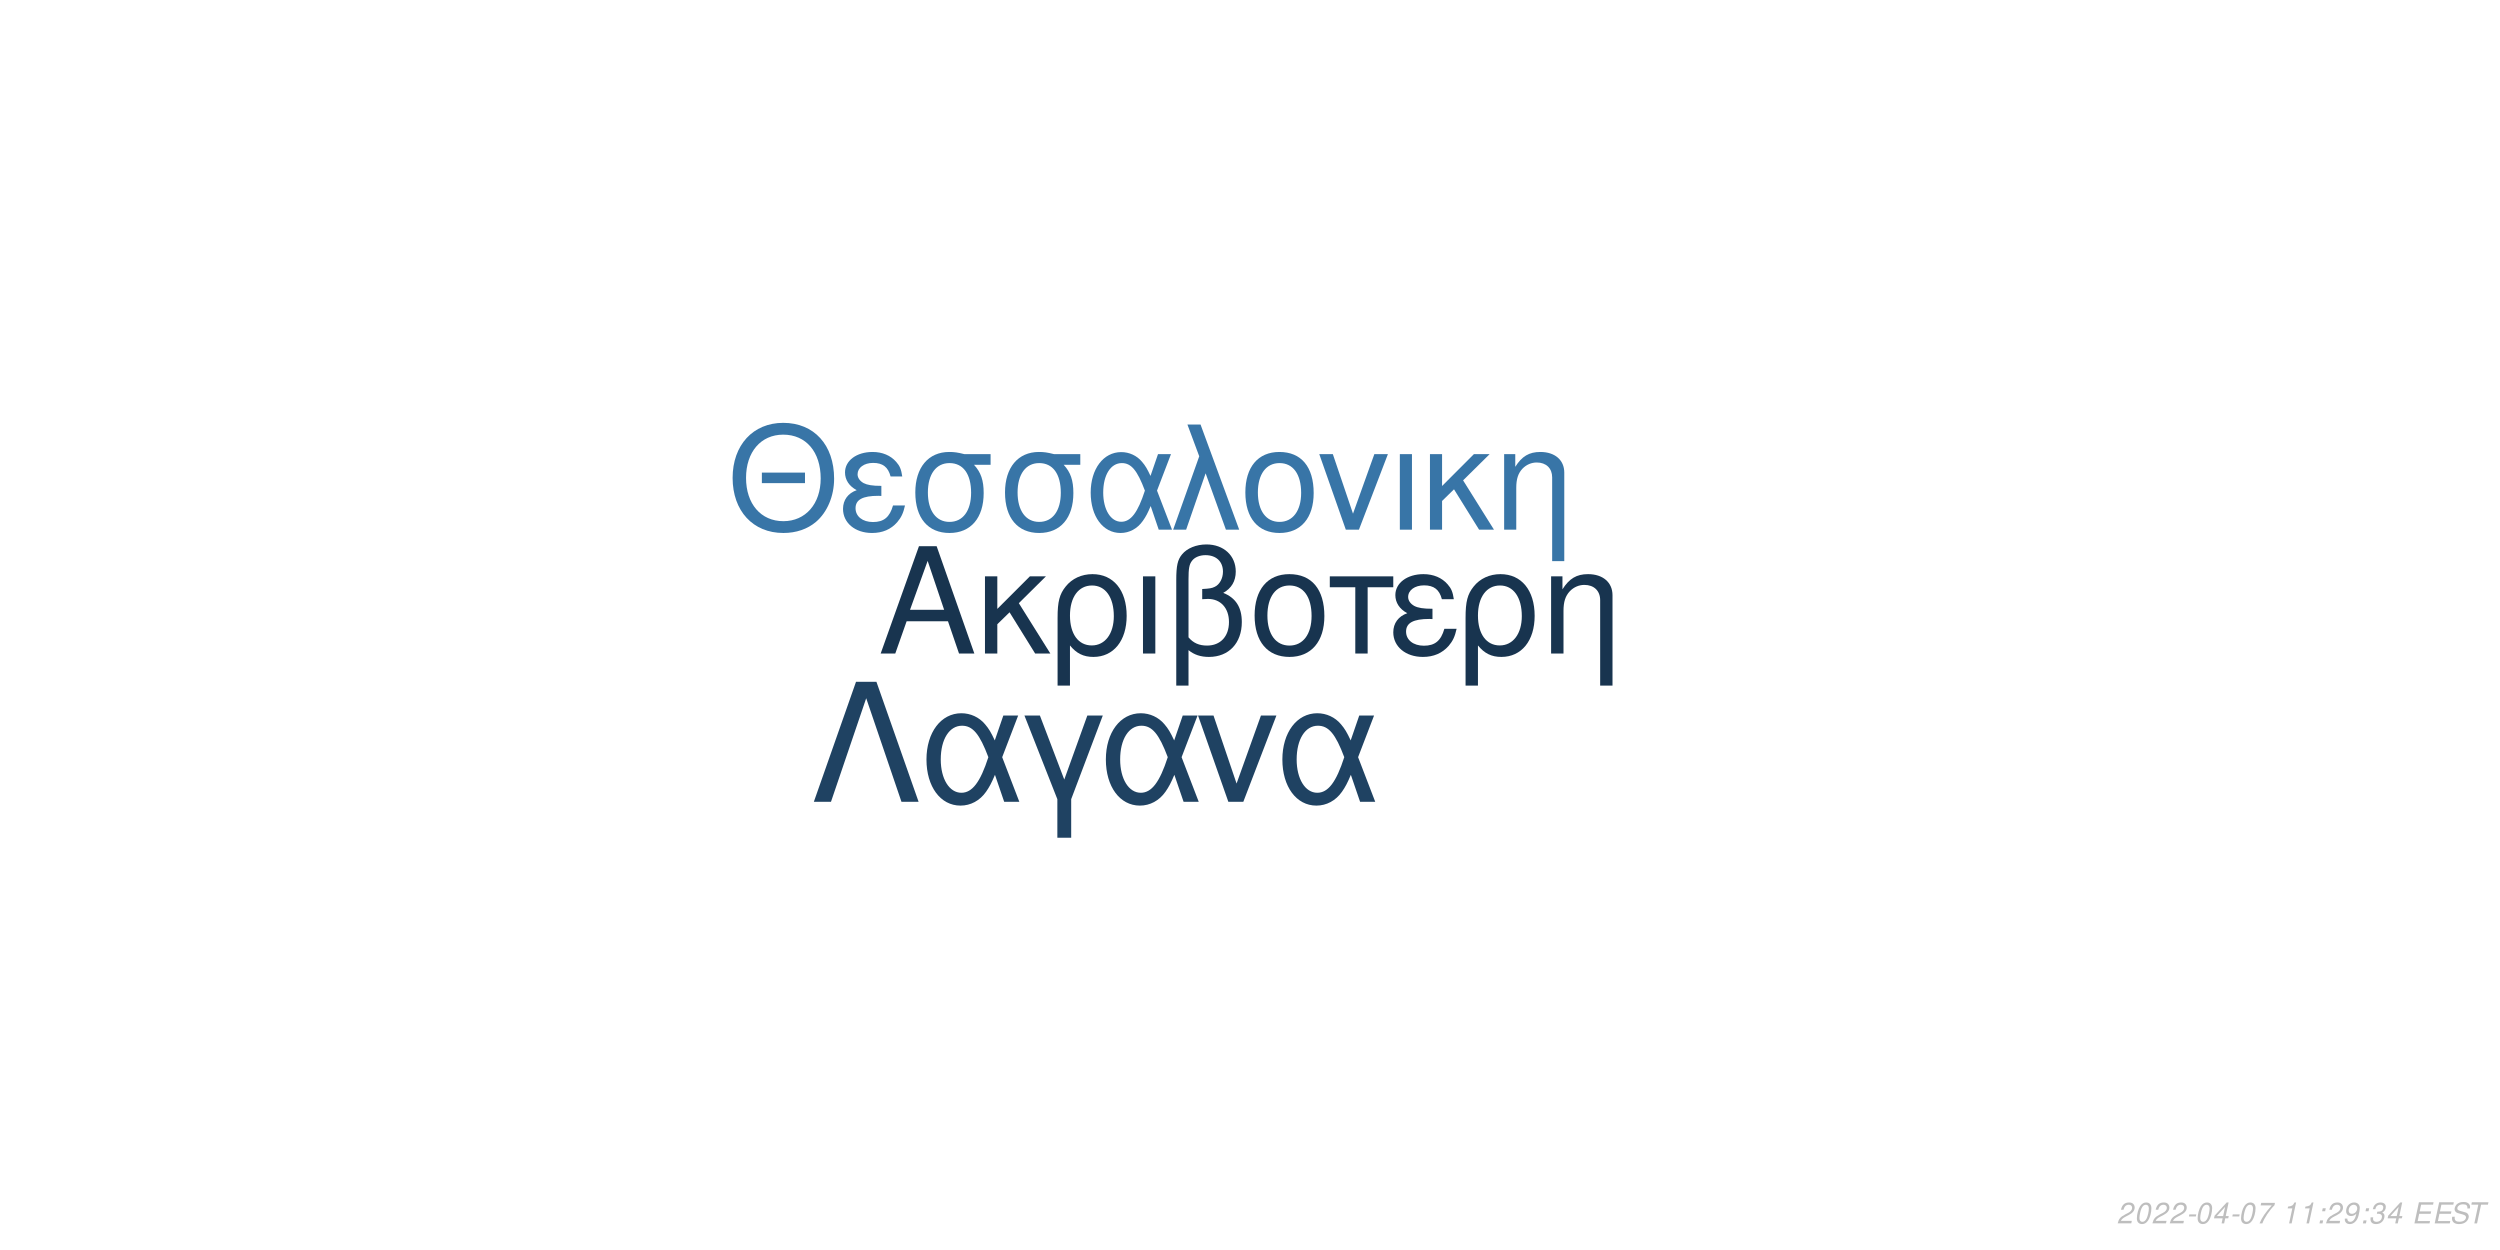
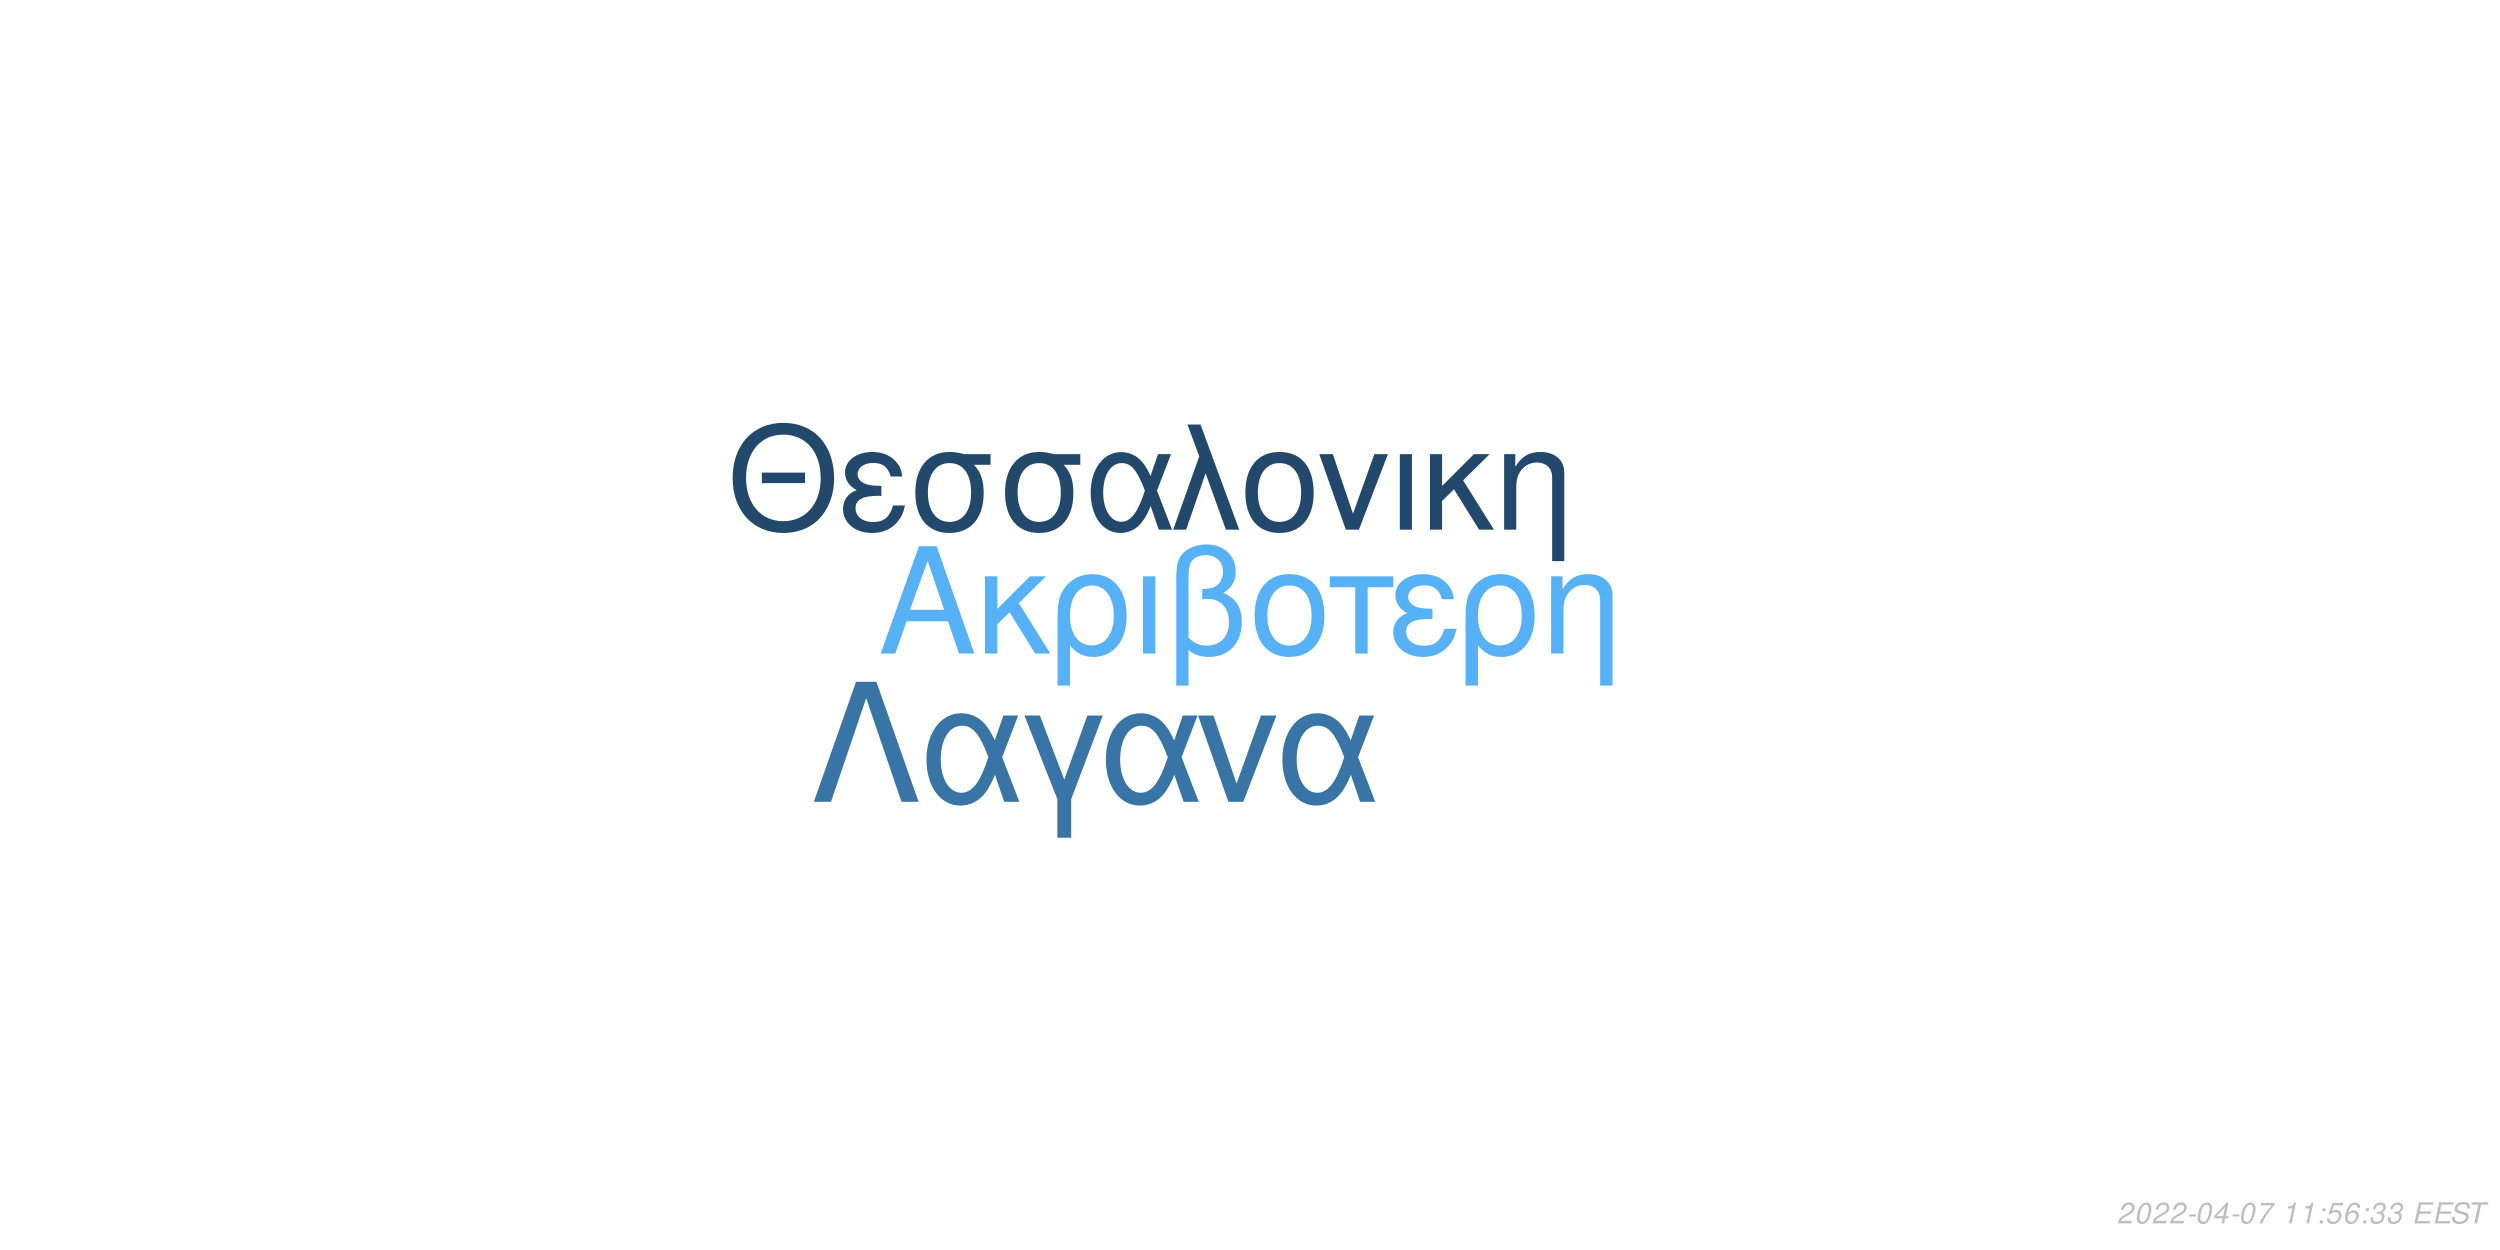
<svg xmlns="http://www.w3.org/2000/svg" xmlns:xlink="http://www.w3.org/1999/xlink" width="864pt" height="432pt" viewBox="0 0 864 432" version="1.1">
  <defs>
    <g>
      <symbol overflow="visible" id="glyph0-0">
        <path style="stroke:none;" d="" />
      </symbol>
      <symbol overflow="visible" id="glyph0-1">
        <path style="stroke:none;" d="M 24.125 -11.141 L 27.938 0 L 33.234 0 L 20.203 -37.094 L 14.094 -37.094 L 0.859 0 L 5.906 0 L 9.828 -11.141 Z M 22.797 -15.109 L 11 -15.109 L 17.094 -32.016 Z M 22.797 -15.109 " />
      </symbol>
      <symbol overflow="visible" id="glyph0-2">
        <path style="stroke:none;" d="M 7.172 -15.422 L 7.172 -26.672 L 2.906 -26.672 L 2.906 0 L 7.172 0 L 7.172 -10.125 L 11.406 -14.25 L 20.25 0 L 25.5 0 L 14.609 -17.406 L 23.969 -26.672 L 18.422 -26.672 Z M 7.172 -15.422 " />
      </symbol>
      <symbol overflow="visible" id="glyph0-3">
        <path style="stroke:none;" d="M 3 11.094 L 7.281 11.094 L 7.281 -2.797 C 9.516 -0.047 11.953 1.172 15.375 1.172 C 22.344 1.172 26.875 -4.422 26.875 -13.031 C 26.875 -21.891 22.297 -27.438 15.062 -27.438 C 11.297 -27.438 7.984 -25.906 5.797 -23.156 C 3.672 -20.516 3 -17.969 3 -12.359 Z M 14.906 -23.516 C 19.547 -23.516 22.438 -19.438 22.438 -12.922 C 22.438 -6.812 19.391 -2.797 14.812 -2.797 C 10.172 -2.797 7.281 -6.766 7.281 -13.125 C 7.281 -19.484 10.234 -23.516 14.906 -23.516 Z M 14.906 -23.516 " />
      </symbol>
      <symbol overflow="visible" id="glyph0-4">
        <path style="stroke:none;" d="M 3.516 0 L 7.781 0 L 7.781 -26.672 L 3.516 -26.672 Z M 3.516 0 " />
      </symbol>
      <symbol overflow="visible" id="glyph0-5">
        <path style="stroke:none;" d="M 4.016 11.094 L 8.25 11.094 L 8.25 -1.172 C 10.172 0.406 12.422 1.172 15.312 1.172 C 22.188 1.172 26.672 -3.609 26.672 -10.891 C 26.672 -15.984 24.578 -19.234 20.25 -20.969 C 23.109 -22.547 24.578 -25.031 24.578 -28.344 C 24.578 -33.844 20.406 -37.703 14.453 -37.703 C 10.938 -37.703 7.734 -36.391 6 -34.25 C 4.484 -32.422 4.016 -30.328 4.016 -25.391 Z M 8.25 -25.656 C 8.25 -29.359 8.5 -30.844 9.469 -32.062 C 10.375 -33.281 12.156 -34 14.094 -34 C 17.812 -34 20.156 -31.812 20.156 -28.297 C 20.156 -25.953 18.984 -23.812 17.297 -23.047 C 16.281 -22.547 15.469 -22.438 12.984 -22.297 L 12.984 -18.781 C 13.734 -18.828 14.344 -18.875 14.969 -18.875 C 19.344 -18.875 22.234 -15.719 22.234 -10.891 C 22.234 -5.906 19.281 -2.75 14.656 -2.75 C 11.953 -2.75 9.922 -3.609 8.25 -5.594 Z M 8.25 -25.656 " />
      </symbol>
      <symbol overflow="visible" id="glyph0-6">
        <path style="stroke:none;" d="M 14.094 -27.438 C 6.562 -27.438 2.094 -22.094 2.094 -13.125 C 2.094 -4.125 6.562 1.172 14.141 1.172 C 21.672 1.172 26.203 -4.172 26.203 -12.922 C 26.203 -22.188 21.828 -27.438 14.094 -27.438 Z M 14.141 -23.516 C 18.938 -23.516 21.781 -19.594 21.781 -12.984 C 21.781 -6.672 18.828 -2.75 14.141 -2.75 C 9.422 -2.75 6.516 -6.672 6.516 -13.125 C 6.516 -19.594 9.422 -23.516 14.141 -23.516 Z M 14.141 -23.516 " />
      </symbol>
      <symbol overflow="visible" id="glyph0-7">
        <path style="stroke:none;" d="M 7.891 0 L 12.156 0 L 12.156 -22.906 L 21.016 -22.906 L 21.016 -26.672 L -0.922 -26.672 L -0.922 -22.906 L 7.891 -22.906 Z M 7.891 0 " />
      </symbol>
      <symbol overflow="visible" id="glyph0-8">
        <path style="stroke:none;" d="M 14.562 -15.469 C 11.344 -15.469 9.562 -15.781 8.297 -16.438 C 6.922 -17.203 6.156 -18.328 6.156 -19.547 C 6.156 -21.891 8.453 -23.562 11.656 -23.562 C 15.062 -23.562 16.953 -22.094 17.812 -18.781 L 21.938 -18.781 C 21.578 -21.266 21.062 -22.5 19.797 -23.922 C 17.812 -26.203 14.906 -27.438 11.453 -27.438 C 5.797 -27.438 1.734 -24.375 1.734 -20.203 C 1.734 -17.609 3.156 -15.375 5.859 -13.938 C 2.797 -12.875 1.016 -10.484 1.016 -7.328 C 1.016 -2.391 5.297 1.172 11.25 1.172 C 14.969 1.172 17.906 -0.109 20.156 -2.641 C 21.578 -4.328 22.297 -5.797 22.906 -8.547 L 18.672 -8.547 C 17.5 -4.422 15.422 -2.703 11.609 -2.703 C 7.938 -2.703 5.438 -4.688 5.438 -7.578 C 5.438 -10.578 7.938 -11.953 13.484 -11.953 C 13.641 -11.953 14.094 -11.953 14.562 -11.906 Z M 14.562 -15.469 " />
      </symbol>
      <symbol overflow="visible" id="glyph0-9">
        <path style="stroke:none;" d="M 3.562 -26.672 L 3.562 0 L 7.844 0 L 7.844 -14.703 C 7.844 -17.906 8.5 -19.891 10.031 -21.531 C 11.406 -22.953 13.188 -23.719 15.062 -23.719 C 18.375 -23.719 20.516 -21.672 20.516 -18.469 L 20.516 11.094 L 24.781 11.094 L 24.781 -20.156 C 24.781 -24.578 21.469 -27.438 16.328 -27.438 C 12.359 -27.438 9.828 -25.906 7.484 -22.188 L 7.484 -26.672 Z M 3.562 -26.672 " />
      </symbol>
      <symbol overflow="visible" id="glyph1-0">
        <path style="stroke:none;" d="" />
      </symbol>
      <symbol overflow="visible" id="glyph1-1">
        <path style="stroke:none;" d="M 26.859 -19.734 L 11.953 -19.734 L 11.953 -16.094 L 26.859 -16.094 Z M 19.328 -36.922 C 8.922 -36.922 1.844 -29.25 1.844 -17.891 C 1.844 -6.484 8.875 1.141 19.391 1.141 C 23.812 1.141 27.703 -0.203 30.641 -2.688 C 34.578 -6.031 36.922 -11.656 36.922 -17.594 C 36.922 -29.297 30 -36.922 19.328 -36.922 Z M 19.328 -32.844 C 27.203 -32.844 32.281 -26.906 32.281 -17.688 C 32.281 -8.922 27.062 -2.938 19.391 -2.938 C 11.609 -2.938 6.484 -8.922 6.484 -17.891 C 6.484 -26.859 11.609 -32.844 19.328 -32.844 Z M 19.328 -32.844 " />
      </symbol>
      <symbol overflow="visible" id="glyph1-2">
        <path style="stroke:none;" d="M 14.25 -15.141 C 11.109 -15.141 9.375 -15.453 8.125 -16.094 C 6.781 -16.844 6.031 -17.938 6.031 -19.141 C 6.031 -21.422 8.266 -23.078 11.406 -23.078 C 14.75 -23.078 16.594 -21.625 17.438 -18.391 L 21.469 -18.391 C 21.125 -20.828 20.625 -22.031 19.391 -23.422 C 17.438 -25.656 14.594 -26.859 11.219 -26.859 C 5.688 -26.859 1.688 -23.875 1.688 -19.781 C 1.688 -17.234 3.094 -15.047 5.734 -13.656 C 2.734 -12.609 1 -10.266 1 -7.172 C 1 -2.344 5.188 1.141 11.016 1.141 C 14.656 1.141 17.547 -0.094 19.734 -2.594 C 21.125 -4.234 21.828 -5.688 22.422 -8.375 L 18.281 -8.375 C 17.141 -4.328 15.094 -2.641 11.359 -2.641 C 7.766 -2.641 5.328 -4.578 5.328 -7.422 C 5.328 -10.359 7.766 -11.703 13.203 -11.703 C 13.359 -11.703 13.797 -11.703 14.25 -11.656 Z M 14.25 -15.141 " />
      </symbol>
      <symbol overflow="visible" id="glyph1-3">
        <path style="stroke:none;" d="M 29 -26.109 L 19.938 -26.109 C 17.594 -26.703 16.438 -26.859 14.703 -26.859 C 7.469 -26.859 2.984 -21.469 2.984 -12.859 C 2.984 -4.031 7.375 1.141 14.797 1.141 C 22.172 1.141 26.609 -4.078 26.609 -12.656 C 26.609 -17.047 25.656 -19.828 23.266 -22.422 L 29 -22.422 Z M 14.797 -23.016 C 19.531 -23.016 22.266 -19.234 22.266 -12.75 C 22.266 -6.531 19.438 -2.688 14.797 -2.688 C 10.172 -2.688 7.328 -6.531 7.328 -12.859 C 7.328 -19.188 10.172 -23.016 14.797 -23.016 Z M 14.797 -23.016 " />
      </symbol>
      <symbol overflow="visible" id="glyph1-4">
        <path style="stroke:none;" d="M 29.344 -26.109 L 24.859 -26.109 L 22.266 -18.578 C 21.125 -21.031 20.484 -22.125 19.328 -23.469 C 17.547 -25.609 14.906 -26.812 12.156 -26.812 C 5.984 -26.812 1.594 -20.984 1.594 -12.812 C 1.594 -4.578 5.828 1.141 11.906 1.141 C 14.953 1.141 17.734 -0.344 19.625 -3.047 C 20.672 -4.531 21.281 -5.688 22.328 -8.172 L 25.109 0 L 29.703 0 L 24.516 -13.5 Z M 20.328 -13.5 C 17.891 -5.922 15.453 -2.734 12.156 -2.734 C 8.516 -2.734 5.922 -6.922 5.922 -12.812 C 5.922 -18.938 8.516 -23.016 12.359 -23.016 C 15.594 -23.016 17.688 -20.531 20.328 -13.5 Z M 20.328 -13.5 " />
      </symbol>
      <symbol overflow="visible" id="glyph1-5">
        <path style="stroke:none;" d="M 1.094 0 L 5.578 0 L 12.312 -19.484 L 19.328 0 L 23.922 0 L 10.562 -36.328 L 6.031 -36.328 L 10.109 -25.359 Z M 1.094 0 " />
      </symbol>
      <symbol overflow="visible" id="glyph1-6">
        <path style="stroke:none;" d="M 13.797 -26.859 C 6.422 -26.859 2.047 -21.625 2.047 -12.859 C 2.047 -4.031 6.422 1.141 13.859 1.141 C 21.234 1.141 25.656 -4.078 25.656 -12.656 C 25.656 -21.719 21.375 -26.859 13.797 -26.859 Z M 13.859 -23.016 C 18.531 -23.016 21.328 -19.188 21.328 -12.703 C 21.328 -6.531 18.438 -2.688 13.859 -2.688 C 9.219 -2.688 6.375 -6.531 6.375 -12.859 C 6.375 -19.188 9.219 -23.016 13.859 -23.016 Z M 13.859 -23.016 " />
      </symbol>
      <symbol overflow="visible" id="glyph1-7">
        <path style="stroke:none;" d="M 14.297 0 L 24.312 -26.109 L 19.625 -26.109 L 12.25 -5.531 L 5.281 -26.109 L 0.594 -26.109 L 9.766 0 Z M 14.297 0 " />
      </symbol>
      <symbol overflow="visible" id="glyph1-8">
        <path style="stroke:none;" d="M 3.438 0 L 7.625 0 L 7.625 -26.109 L 3.438 -26.109 Z M 3.438 0 " />
      </symbol>
      <symbol overflow="visible" id="glyph1-9">
        <path style="stroke:none;" d="M 7.031 -15.094 L 7.031 -26.109 L 2.844 -26.109 L 2.844 0 L 7.031 0 L 7.031 -9.922 L 11.156 -13.953 L 19.828 0 L 24.969 0 L 14.297 -17.047 L 23.469 -26.109 L 18.031 -26.109 Z M 7.031 -15.094 " />
      </symbol>
      <symbol overflow="visible" id="glyph1-10">
        <path style="stroke:none;" d="M 3.484 -26.109 L 3.484 0 L 7.672 0 L 7.672 -14.406 C 7.672 -17.547 8.328 -19.484 9.812 -21.078 C 11.156 -22.469 12.906 -23.219 14.75 -23.219 C 17.984 -23.219 20.078 -21.234 20.078 -18.094 L 20.078 10.859 L 24.266 10.859 L 24.266 -19.734 C 24.266 -24.062 21.031 -26.859 16 -26.859 C 12.109 -26.859 9.609 -25.359 7.328 -21.719 L 7.328 -26.109 Z M 3.484 -26.109 " />
      </symbol>
      <symbol overflow="visible" id="glyph2-0">
        <path style="stroke:none;" d="" />
      </symbol>
      <symbol overflow="visible" id="glyph2-1">
        <path style="stroke:none;" d="M 22.531 -41.484 L 15.484 -41.484 L 0.906 0 L 6.828 0 L 19 -35.797 L 31.188 0 L 37.109 0 Z M 22.531 -41.484 " />
      </symbol>
      <symbol overflow="visible" id="glyph2-2">
        <path style="stroke:none;" d="M 33.516 -29.812 L 28.391 -29.812 L 25.438 -21.219 C 24.125 -24.016 23.391 -25.266 22.078 -26.797 C 20.031 -29.25 17.016 -30.609 13.891 -30.609 C 6.828 -30.609 1.828 -23.953 1.828 -14.625 C 1.828 -5.234 6.656 1.312 13.594 1.312 C 17.078 1.312 20.266 -0.391 22.422 -3.469 C 23.609 -5.172 24.297 -6.484 25.5 -9.328 L 28.688 0 L 33.922 0 L 28 -15.422 Z M 23.219 -15.422 C 20.422 -6.766 17.641 -3.125 13.891 -3.125 C 9.734 -3.125 6.766 -7.906 6.766 -14.625 C 6.766 -21.625 9.734 -26.297 14.109 -26.297 C 17.812 -26.297 20.203 -23.453 23.219 -15.422 Z M 23.219 -15.422 " />
      </symbol>
      <symbol overflow="visible" id="glyph2-3">
        <path style="stroke:none;" d="M 12.062 12.406 L 16.844 12.406 L 16.844 -0.906 L 27.766 -29.812 L 22.422 -29.812 L 14.453 -7.688 L 6.031 -29.812 L 0.688 -29.812 L 12.062 -0.906 Z M 12.062 12.406 " />
      </symbol>
      <symbol overflow="visible" id="glyph2-4">
        <path style="stroke:none;" d="M 16.328 0 L 27.766 -29.812 L 22.422 -29.812 L 14 -6.312 L 6.031 -29.812 L 0.688 -29.812 L 11.156 0 Z M 16.328 0 " />
      </symbol>
      <symbol overflow="visible" id="glyph3-0">
        <path style="stroke:none;" d="" />
      </symbol>
      <symbol overflow="visible" id="glyph3-1">
        <path style="stroke:none;" d="M 5.234 -0.875 L 1.469 -0.875 C 1.641 -1.375 2.203 -1.891 3.109 -2.344 L 4.234 -2.938 C 5.562 -3.625 6.219 -4.469 6.219 -5.484 C 6.219 -5.938 6.062 -6.359 5.797 -6.656 C 5.469 -7.047 4.984 -7.234 4.312 -7.234 C 2.766 -7.234 1.891 -6.453 1.484 -4.734 L 2.375 -4.734 C 2.484 -5.188 2.609 -5.484 2.797 -5.75 C 3.094 -6.203 3.609 -6.453 4.188 -6.453 C 4.891 -6.453 5.344 -6.031 5.344 -5.375 C 5.344 -4.703 4.859 -4.094 4.016 -3.656 L 2.984 -3.125 C 1.234 -2.188 0.797 -1.656 0.344 -0.016 L 5.047 -0.016 Z M 5.234 -0.875 " />
      </symbol>
      <symbol overflow="visible" id="glyph3-2">
        <path style="stroke:none;" d="M 4.203 -7.234 C 3.375 -7.234 2.688 -6.812 2.125 -5.984 C 1.484 -5.047 0.984 -3.188 0.984 -1.734 C 0.984 -1.109 1.172 -0.562 1.484 -0.266 C 1.797 0.047 2.281 0.234 2.766 0.234 C 3.625 0.234 4.281 -0.156 4.859 -1.016 C 5.516 -1.953 6 -3.797 6 -5.266 C 6 -6.5 5.328 -7.234 4.203 -7.234 Z M 4.094 -6.453 C 4.734 -6.453 5.125 -5.984 5.125 -5.156 C 5.125 -4.203 4.781 -2.625 4.406 -1.812 C 3.984 -0.938 3.516 -0.547 2.875 -0.547 C 2.25 -0.547 1.875 -1.031 1.875 -1.828 C 1.875 -2.797 2.203 -4.344 2.594 -5.203 C 2.984 -6.047 3.453 -6.453 4.094 -6.453 Z M 4.094 -6.453 " />
      </symbol>
      <symbol overflow="visible" id="glyph3-3">
        <path style="stroke:none;" d="M 3.516 -3.125 L 1.125 -3.125 L 0.969 -2.406 L 3.359 -2.406 Z M 3.516 -3.125 " />
      </symbol>
      <symbol overflow="visible" id="glyph3-4">
        <path style="stroke:none;" d="M 3.625 -1.75 L 3.266 0 L 4.141 0 L 4.516 -1.75 L 5.562 -1.75 L 5.734 -2.531 L 4.688 -2.531 L 5.688 -7.234 L 5.016 -7.234 L 0.844 -2.672 L 0.641 -1.75 Z M 3.797 -2.531 L 1.594 -2.531 L 4.469 -5.703 Z M 3.797 -2.531 " />
      </symbol>
      <symbol overflow="visible" id="glyph3-5">
        <path style="stroke:none;" d="M 6.703 -7.094 L 1.953 -7.094 L 1.766 -6.219 L 5.594 -6.219 C 3.344 -3.688 2.266 -2.109 1.375 0 L 2.344 0 C 3.031 -1.906 4.828 -4.594 6.547 -6.281 Z M 6.703 -7.094 " />
      </symbol>
      <symbol overflow="visible" id="glyph3-6">
        <path style="stroke:none;" d="" />
      </symbol>
      <symbol overflow="visible" id="glyph3-7">
        <path style="stroke:none;" d="M 3.703 -5.188 L 2.594 0 L 3.469 0 L 5.016 -7.234 L 4.438 -7.234 C 3.906 -6.156 3.688 -6.016 2.234 -5.812 L 2.109 -5.188 Z M 3.703 -5.188 " />
      </symbol>
      <symbol overflow="visible" id="glyph3-8">
        <path style="stroke:none;" d="M 2.359 -1.031 L 1.312 -1.031 L 1.094 0 L 2.141 0 Z M 3.266 -5.234 L 2.219 -5.234 L 2 -4.203 L 3.047 -4.203 Z M 3.266 -5.234 " />
      </symbol>
      <symbol overflow="visible" id="glyph3-9">
-         <path style="stroke:none;" d="M 0.844 -1.656 C 0.844 -1.547 0.844 -1.438 0.844 -1.375 C 0.844 -0.406 1.531 0.234 2.578 0.234 C 3.203 0.234 3.766 0.016 4.297 -0.438 C 4.938 -1 5.312 -1.656 5.594 -2.719 C 5.844 -3.672 6.016 -4.766 6.016 -5.375 C 6.016 -5.844 5.844 -6.328 5.547 -6.656 C 5.203 -7.031 4.703 -7.234 4.062 -7.234 C 2.516 -7.234 1.297 -5.938 1.297 -4.266 C 1.297 -3.203 1.984 -2.547 3.047 -2.547 C 3.484 -2.547 3.953 -2.672 4.281 -2.891 C 4.406 -2.984 4.547 -3.078 4.828 -3.344 C 4.438 -1.484 3.703 -0.547 2.703 -0.547 C 2.109 -0.547 1.719 -0.938 1.719 -1.547 L 1.719 -1.656 Z M 3.953 -6.453 C 4.625 -6.453 5.141 -5.953 5.141 -5.281 C 5.141 -4.188 4.312 -3.312 3.297 -3.312 C 2.594 -3.312 2.172 -3.734 2.172 -4.453 C 2.172 -5.562 2.984 -6.453 3.953 -6.453 Z M 3.953 -6.453 " />
+         <path style="stroke:none;" d="M 6.297 -7.094 L 2.594 -7.094 L 1.234 -3.234 L 2.047 -3.234 C 2.656 -3.766 2.938 -3.906 3.531 -3.906 C 4.328 -3.906 4.797 -3.453 4.797 -2.688 C 4.797 -1.438 3.969 -0.547 2.828 -0.547 C 2.031 -0.547 1.609 -0.938 1.578 -1.734 L 0.703 -1.734 L 0.703 -1.516 C 0.703 -0.938 0.844 -0.547 1.188 -0.266 C 1.562 0.062 2.078 0.234 2.703 0.234 C 3.656 0.234 4.391 -0.156 4.984 -0.922 C 5.422 -1.5 5.672 -2.234 5.672 -2.953 C 5.672 -4 4.938 -4.672 3.812 -4.672 C 3.328 -4.672 2.906 -4.547 2.406 -4.234 L 3.109 -6.219 L 6.109 -6.219 Z M 6.297 -7.094 " />
      </symbol>
      <symbol overflow="visible" id="glyph3-10">
+         <path style="stroke:none;" d="M 6.125 -5.344 L 6.141 -5.625 C 6.141 -6.609 5.453 -7.234 4.391 -7.234 C 3.438 -7.234 2.641 -6.719 2.016 -5.703 C 1.422 -4.781 0.938 -2.953 0.938 -1.688 C 0.938 -0.516 1.688 0.234 2.859 0.234 C 3.703 0.234 4.438 -0.156 5 -0.875 C 5.406 -1.422 5.672 -2.156 5.672 -2.766 C 5.672 -3.812 4.969 -4.5 3.906 -4.5 C 3.234 -4.5 2.672 -4.234 2.094 -3.625 C 2.406 -5.375 3.234 -6.453 4.25 -6.453 C 4.703 -6.453 5.062 -6.234 5.172 -5.844 C 5.203 -5.719 5.234 -5.578 5.25 -5.344 Z M 3.656 -3.734 C 4.344 -3.734 4.797 -3.281 4.797 -2.625 C 4.797 -1.469 3.984 -0.547 2.984 -0.547 C 2.297 -0.547 1.812 -1.047 1.812 -1.766 C 1.812 -2.859 2.625 -3.734 3.656 -3.734 Z M 3.656 -3.734 " />
+       </symbol>
+       <symbol overflow="visible" id="glyph3-11">
        <path style="stroke:none;" d="M 2.922 -3.312 C 3.125 -3.344 3.234 -3.344 3.375 -3.344 C 4.203 -3.344 4.688 -3 4.688 -2.406 C 4.688 -1.312 3.906 -0.547 2.781 -0.547 C 2.047 -0.547 1.594 -0.938 1.594 -1.562 C 1.594 -1.719 1.609 -1.844 1.656 -2.094 L 0.766 -2.094 C 0.734 -1.797 0.719 -1.641 0.719 -1.469 C 0.719 -0.375 1.406 0.234 2.641 0.234 C 3.547 0.234 4.297 -0.078 4.812 -0.656 C 5.266 -1.156 5.562 -1.875 5.562 -2.547 C 5.562 -3.125 5.344 -3.453 4.797 -3.734 C 5.641 -4.234 6.016 -4.844 6.016 -5.734 C 6.016 -6.656 5.312 -7.234 4.203 -7.234 C 3.375 -7.234 2.672 -6.938 2.188 -6.375 C 1.891 -6.031 1.703 -5.641 1.516 -4.906 L 2.391 -4.906 C 2.5 -5.359 2.594 -5.594 2.734 -5.812 C 3.047 -6.234 3.516 -6.453 4.078 -6.453 C 4.734 -6.453 5.141 -6.125 5.141 -5.578 C 5.141 -5.188 5.016 -4.797 4.797 -4.547 C 4.516 -4.234 4 -4.062 3.266 -4.062 L 3.078 -4.062 Z M 2.922 -3.312 " />
      </symbol>
-       <symbol overflow="visible" id="glyph3-11">
+       <symbol overflow="visible" id="glyph3-12">
        <path style="stroke:none;" d="M 2.547 -3.312 L 6.5 -3.312 L 6.688 -4.141 L 2.719 -4.141 L 3.219 -6.469 L 7.344 -6.469 L 7.516 -7.297 L 2.453 -7.297 L 0.906 0 L 6.125 0 L 6.297 -0.812 L 2.016 -0.812 Z M 2.547 -3.312 " />
      </symbol>
-       <symbol overflow="visible" id="glyph3-12">
+       <symbol overflow="visible" id="glyph3-13">
        <path style="stroke:none;" d="M 7.062 -5.156 C 7.125 -5.438 7.141 -5.562 7.141 -5.703 C 7.141 -6.156 6.938 -6.594 6.594 -6.891 C 6.188 -7.25 5.656 -7.406 4.875 -7.406 C 3.844 -7.406 3.047 -7.125 2.5 -6.562 C 2.094 -6.141 1.781 -5.438 1.781 -4.922 C 1.781 -4.297 2.219 -3.766 2.891 -3.562 L 4.594 -3.094 C 5.406 -2.859 5.734 -2.578 5.734 -2.094 C 5.734 -1.781 5.547 -1.406 5.266 -1.141 C 4.844 -0.766 4.266 -0.578 3.453 -0.578 C 2.328 -0.578 1.812 -0.984 1.812 -1.906 C 1.812 -2.047 1.812 -2.125 1.844 -2.312 L 0.984 -2.312 C 0.906 -2.062 0.891 -1.906 0.891 -1.688 C 0.891 -0.484 1.797 0.234 3.297 0.234 C 4.359 0.234 5.234 -0.062 5.812 -0.609 C 6.344 -1.078 6.688 -1.797 6.688 -2.375 C 6.688 -2.641 6.609 -2.906 6.453 -3.156 C 6.234 -3.5 5.938 -3.703 5.469 -3.828 L 3.75 -4.312 C 2.984 -4.547 2.734 -4.734 2.734 -5.188 C 2.734 -5.547 2.875 -5.844 3.188 -6.109 C 3.547 -6.438 4.031 -6.594 4.703 -6.594 C 5.266 -6.594 5.688 -6.484 5.906 -6.297 C 6.094 -6.125 6.219 -5.797 6.219 -5.516 C 6.219 -5.422 6.203 -5.344 6.188 -5.156 Z M 7.062 -5.156 " />
      </symbol>
-       <symbol overflow="visible" id="glyph3-13">
+       <symbol overflow="visible" id="glyph3-14">
        <path style="stroke:none;" d="M 4.938 -6.469 L 7.312 -6.469 L 7.484 -7.297 L 1.75 -7.297 L 1.578 -6.469 L 3.984 -6.469 L 2.609 0 L 3.547 0 Z M 4.938 -6.469 " />
      </symbol>
    </g>
  </defs>
  <g id="surface1">
    <rect x="0" y="0" width="864" height="432" style="fill:rgb(100%,100%,100%);fill-opacity:1;stroke:none;" />
-     <g style="fill:rgb(9.412%,20.392%,30.98%);fill-opacity:1;">
+     <g style="fill:rgb(33.725%,69.412%,96.863%);fill-opacity:1;">
      <use xlink:href="#glyph0-1" x="303.5" y="225.861" />
      <use xlink:href="#glyph0-2" x="337.5" y="225.861" />
      <use xlink:href="#glyph0-3" x="362.5" y="225.861" />
      <use xlink:href="#glyph0-4" x="391.5" y="225.861" />
      <use xlink:href="#glyph0-5" x="402.5" y="225.861" />
      <use xlink:href="#glyph0-6" x="431.5" y="225.861" />
      <use xlink:href="#glyph0-7" x="460.5" y="225.861" />
      <use xlink:href="#glyph0-8" x="480.5" y="225.861" />
      <use xlink:href="#glyph0-3" x="503.5" y="225.861" />
      <use xlink:href="#glyph0-9" x="532.5" y="225.861" />
    </g>
-     <g style="fill:rgb(21.961%,45.882%,65.49%);fill-opacity:1;">
+     <g style="fill:rgb(13.333%,28.627%,41.961%);fill-opacity:1;">
      <use xlink:href="#glyph1-1" x="251.348" y="183.058" />
      <use xlink:href="#glyph1-2" x="290.348" y="183.058" />
      <use xlink:href="#glyph1-3" x="313.348" y="183.058" />
      <use xlink:href="#glyph1-3" x="344.348" y="183.058" />
      <use xlink:href="#glyph1-4" x="375.348" y="183.058" />
      <use xlink:href="#glyph1-5" x="404.348" y="183.058" />
      <use xlink:href="#glyph1-6" x="428.348" y="183.058" />
      <use xlink:href="#glyph1-7" x="455.348" y="183.058" />
      <use xlink:href="#glyph1-8" x="480.348" y="183.058" />
      <use xlink:href="#glyph1-9" x="491.348" y="183.058" />
      <use xlink:href="#glyph1-10" x="516.348" y="183.058" />
    </g>
-     <g style="fill:rgb(12.157%,25.882%,38.431%);fill-opacity:1;">
+     <g style="fill:rgb(21.961%,45.882%,65.098%);fill-opacity:1;">
      <use xlink:href="#glyph2-1" x="280.359" y="277.105" />
      <use xlink:href="#glyph2-2" x="318.359" y="277.105" />
      <use xlink:href="#glyph2-3" x="353.359" y="277.105" />
      <use xlink:href="#glyph2-2" x="380.359" y="277.105" />
      <use xlink:href="#glyph2-4" x="413.359" y="277.105" />
      <use xlink:href="#glyph2-2" x="441.359" y="277.105" />
    </g>
    <g style="fill:rgb(74.51%,74.51%,74.51%);fill-opacity:1;">
      <use xlink:href="#glyph3-1" x="731.52" y="422.81" />
      <use xlink:href="#glyph3-2" x="737.52" y="422.81" />
      <use xlink:href="#glyph3-1" x="743.52" y="422.81" />
      <use xlink:href="#glyph3-1" x="749.52" y="422.81" />
      <use xlink:href="#glyph3-3" x="755.52" y="422.81" />
      <use xlink:href="#glyph3-2" x="758.52" y="422.81" />
      <use xlink:href="#glyph3-4" x="764.52" y="422.81" />
      <use xlink:href="#glyph3-3" x="770.52" y="422.81" />
      <use xlink:href="#glyph3-2" x="773.52" y="422.81" />
      <use xlink:href="#glyph3-5" x="779.52" y="422.81" />
      <use xlink:href="#glyph3-6" x="785.52" y="422.81" />
      <use xlink:href="#glyph3-7" x="788.52" y="422.81" />
      <use xlink:href="#glyph3-7" x="794.52" y="422.81" />
      <use xlink:href="#glyph3-8" x="800.52" y="422.81" />
-       <use xlink:href="#glyph3-1" x="803.52" y="422.81" />
-       <use xlink:href="#glyph3-9" x="809.52" y="422.81" />
+       <use xlink:href="#glyph3-9" x="803.52" y="422.81" />
+       <use xlink:href="#glyph3-10" x="809.52" y="422.81" />
      <use xlink:href="#glyph3-8" x="815.52" y="422.81" />
-       <use xlink:href="#glyph3-10" x="818.52" y="422.81" />
-       <use xlink:href="#glyph3-4" x="824.52" y="422.81" />
+       <use xlink:href="#glyph3-11" x="818.52" y="422.81" />
+       <use xlink:href="#glyph3-11" x="824.52" y="422.81" />
      <use xlink:href="#glyph3-6" x="830.52" y="422.81" />
-       <use xlink:href="#glyph3-11" x="833.52" y="422.81" />
-       <use xlink:href="#glyph3-11" x="840.52" y="422.81" />
-       <use xlink:href="#glyph3-12" x="846.52" y="422.81" />
-       <use xlink:href="#glyph3-13" x="852.52" y="422.81" />
+       <use xlink:href="#glyph3-12" x="833.52" y="422.81" />
+       <use xlink:href="#glyph3-12" x="840.52" y="422.81" />
+       <use xlink:href="#glyph3-13" x="846.52" y="422.81" />
+       <use xlink:href="#glyph3-14" x="852.52" y="422.81" />
    </g>
  </g>
</svg>
